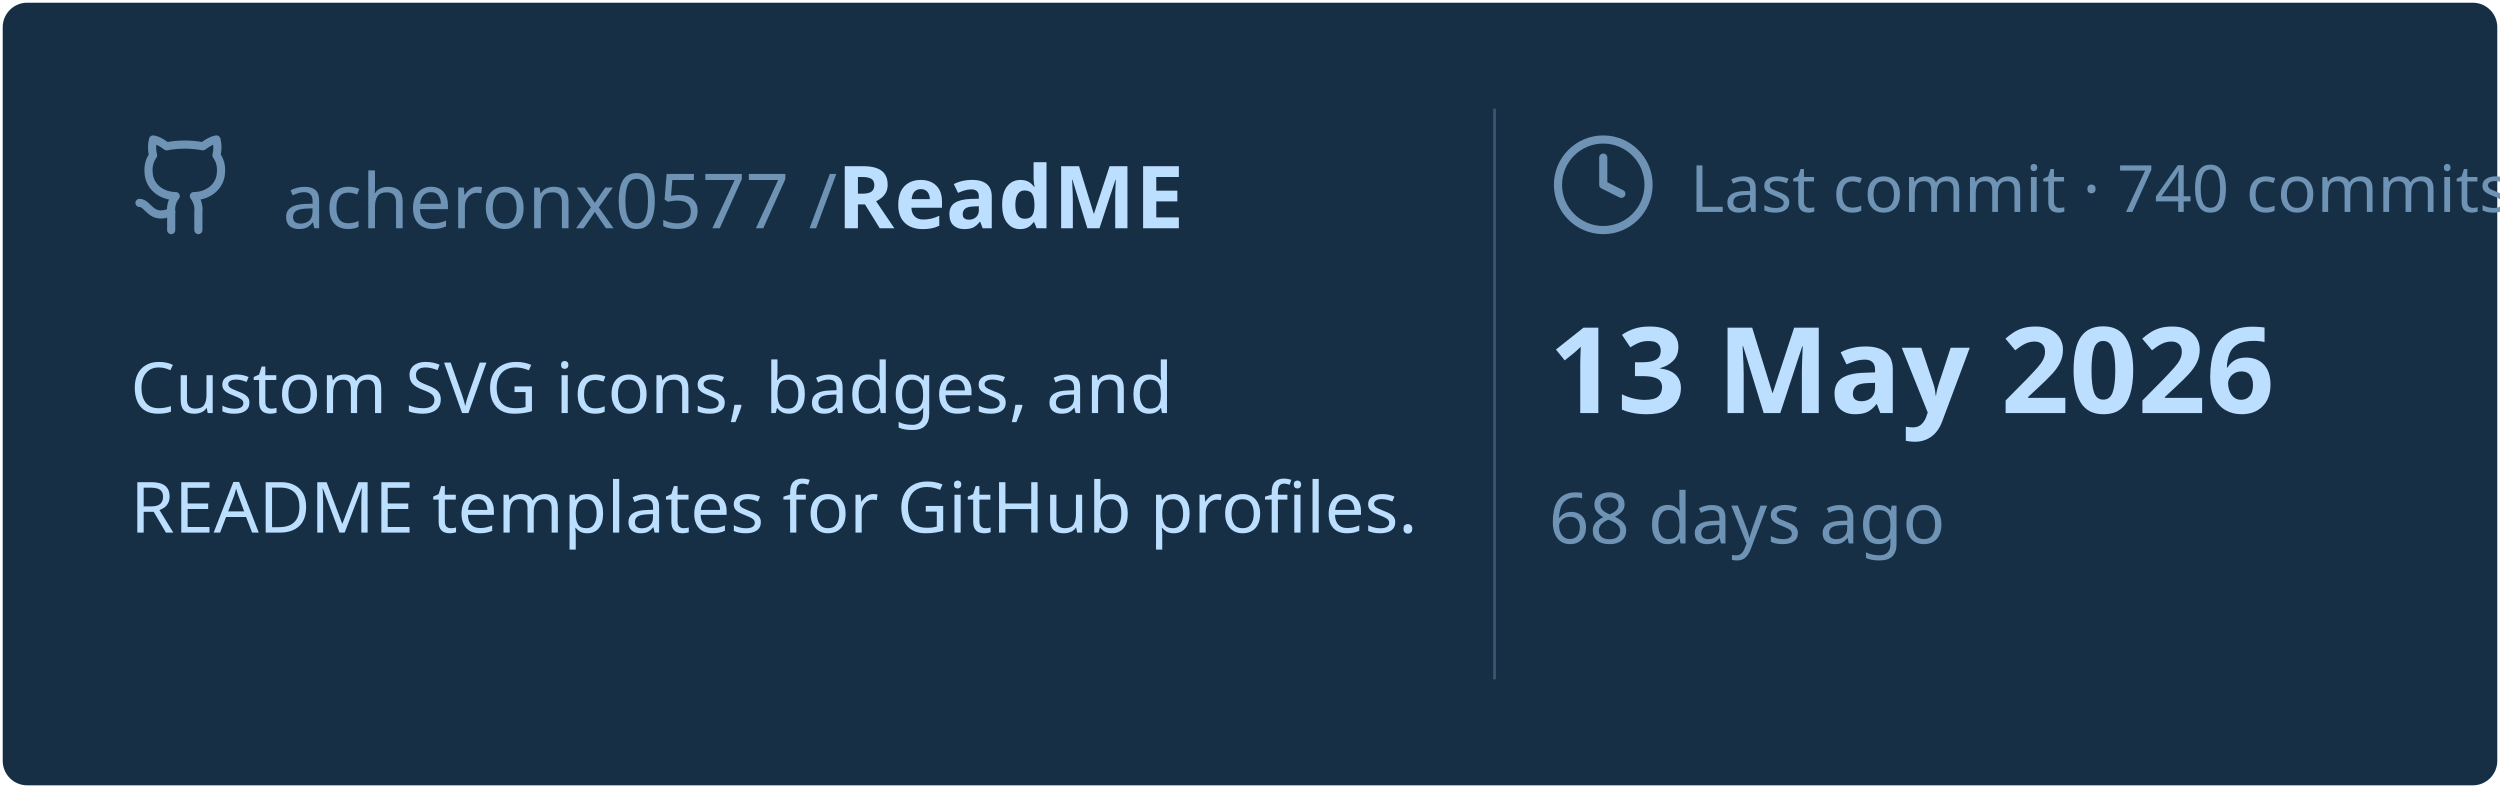
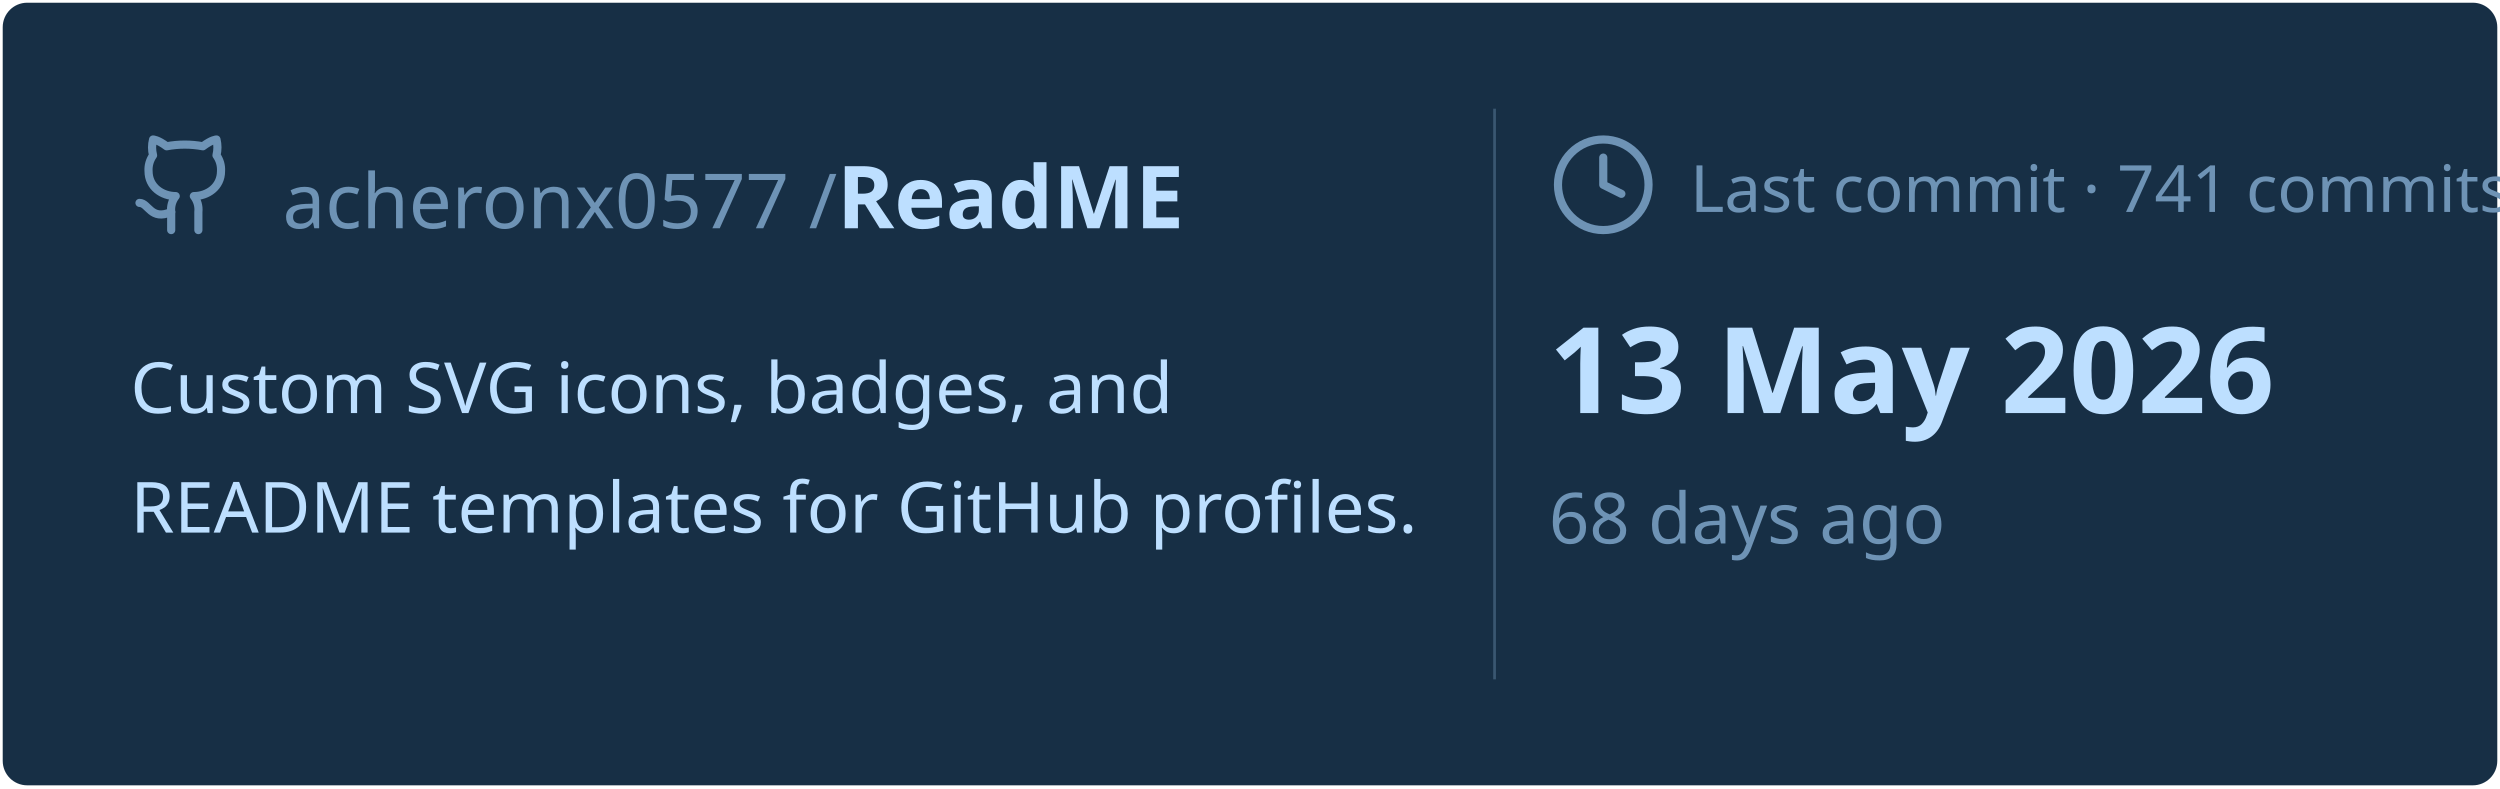
<svg xmlns="http://www.w3.org/2000/svg" viewBox="0 0 460 145" width="460px" height="145px">
  <rect stroke="#000000" stroke-opacity="0" fill="#172F45" rx="4.5" x="0.5" y="0.5" width="459" height="144" />
  <g transform="translate(24, 42)">
    <svg x="0" y="-18" width="20" height="20" viewBox="0 0 24 24" fill="none" stroke="#6E93B5" stroke-width="1.8" stroke-linecap="round" stroke-linejoin="round">
      <path d="M15 22v-4a4.8 4.8 0 0 0-1-3.5c3 0 6-2 6-5.5.08-1.25-.27-2.48-1-3.5.28-1.15.28-2.35 0-3.5 0 0-1 0-3 1.5-2.64-.5-5.36-.5-8 0C6 2 5 2 5 2c-.3 1.15-.3 2.35 0 3.5A5.403 5.403 0 0 0 4 9c0 3.5 3 5.5 6 5.5-.39.49-.68 1.05-.85 1.65-.17.6-.22 1.23-.15 1.85v4" />
      <path d="M9 18c-4.51 2-5-2-7-2" />
    </svg>
    <text x="28" y="0" font-family="&quot;Segoe UI&quot;, Ubuntu, sans-serif" font-size="14" font-weight="400" fill="#6E93B5">acheronx0577 /</text>
    <text x="130" y="0" font-family="&quot;Segoe UI&quot;, Ubuntu, sans-serif" font-size="16" font-weight="700" fill="#BDDFFF">ReadME</text>
  </g>
  <text x="24" y="76" font-family="&quot;Segoe UI&quot;, Ubuntu, sans-serif" font-size="13" font-weight="400" fill="#BDDFFF">Custom SVG icons, badges, and</text>
  <text x="24" y="98" font-family="&quot;Segoe UI&quot;, Ubuntu, sans-serif" font-size="13" font-weight="400" fill="#BDDFFF">README templates for GitHub profiles.</text>
  <line x1="275" y1="20" x2="275" y2="125" stroke="#6E93B5" stroke-width="0.5" stroke-opacity="0.4" />
  <svg x="285" y="24" width="20" height="20" viewBox="0 0 24 24" fill="none" stroke="#6E93B5" stroke-width="1.8" stroke-linecap="round" stroke-linejoin="round">
    <circle cx="12" cy="12" r="10" />
    <polyline points="12 6 12 12 16 14" />
  </svg>
-   <text x="311" y="39" font-family="&quot;Segoe UI&quot;, Ubuntu, sans-serif" font-size="12" font-weight="400" fill="#6E93B5">Last commit · 740 commits</text>
+   <text x="311" y="39" font-family="&quot;Segoe UI&quot;, Ubuntu, sans-serif" font-size="12" font-weight="400" fill="#6E93B5">Last commit · 741 commits</text>
  <text x="285" y="76" font-family="&quot;Segoe UI&quot;, Ubuntu, sans-serif" font-size="22" font-weight="700" fill="#BDDFFF">13 May 2026</text>
  <text x="285" y="100" font-family="&quot;Segoe UI&quot;, Ubuntu, sans-serif" font-size="13" font-weight="400" fill="#6E93B5">68 days ago</text>
</svg>
